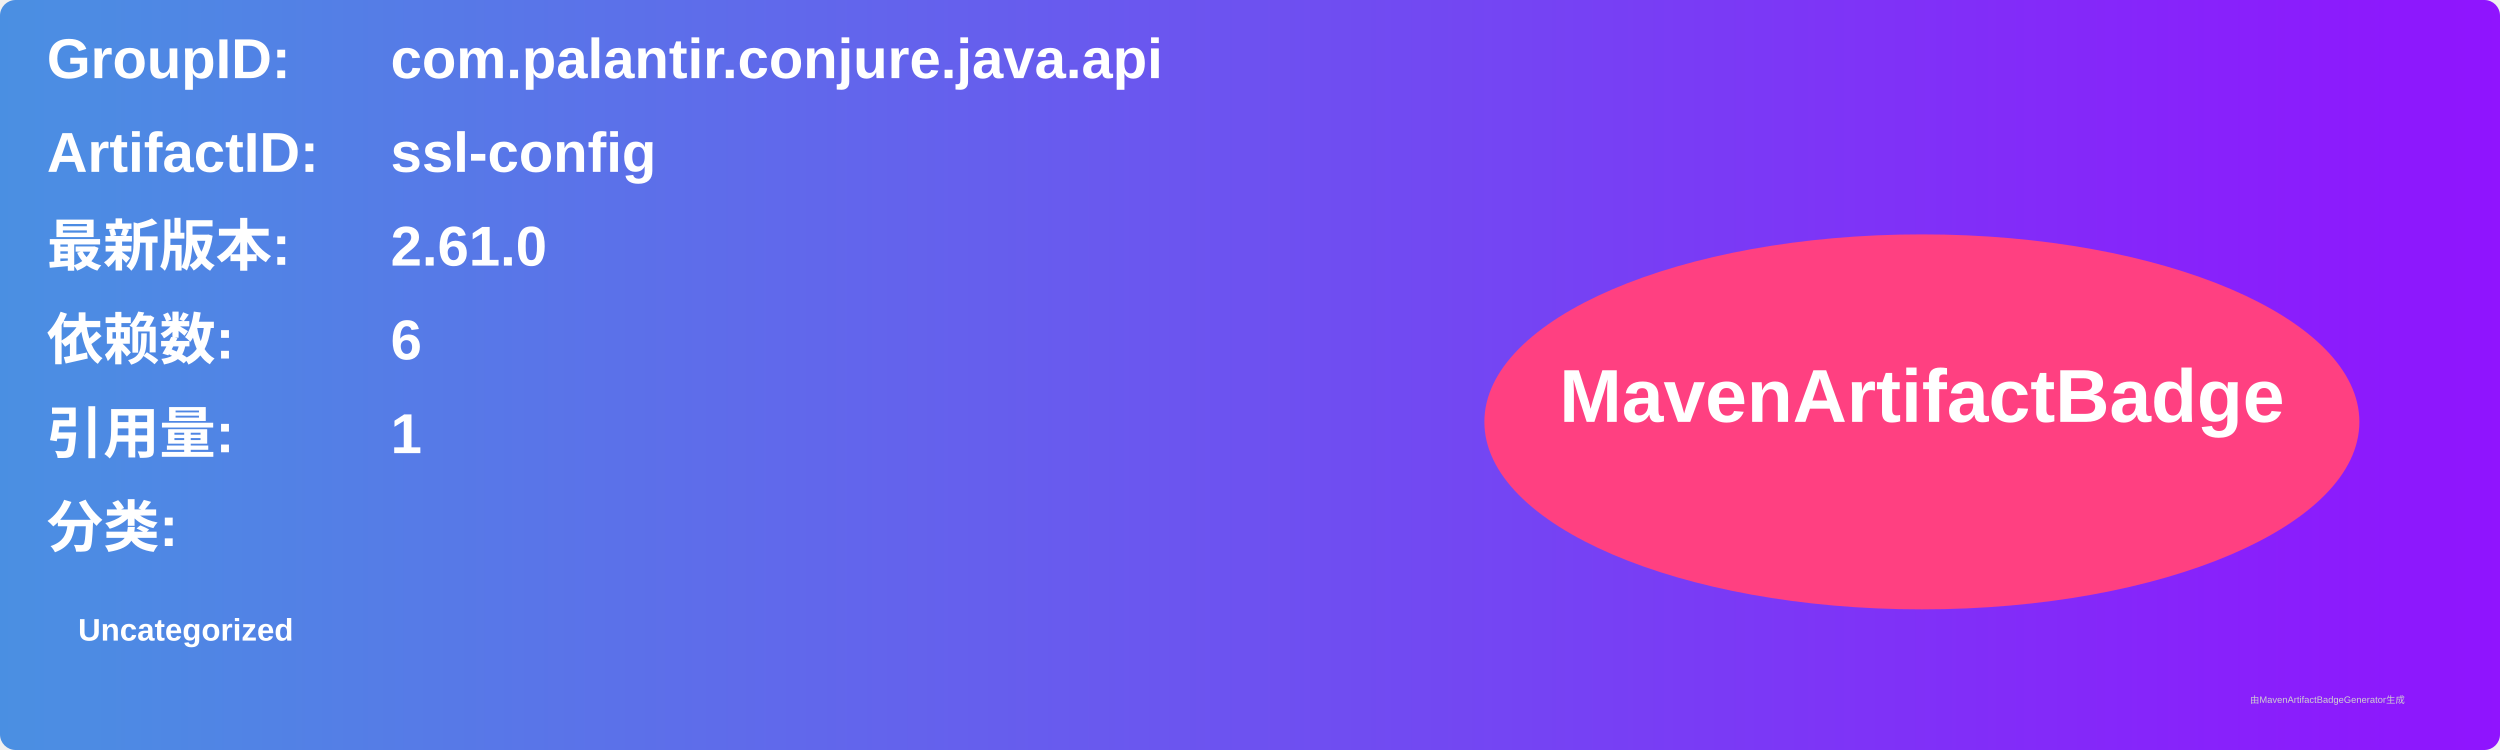
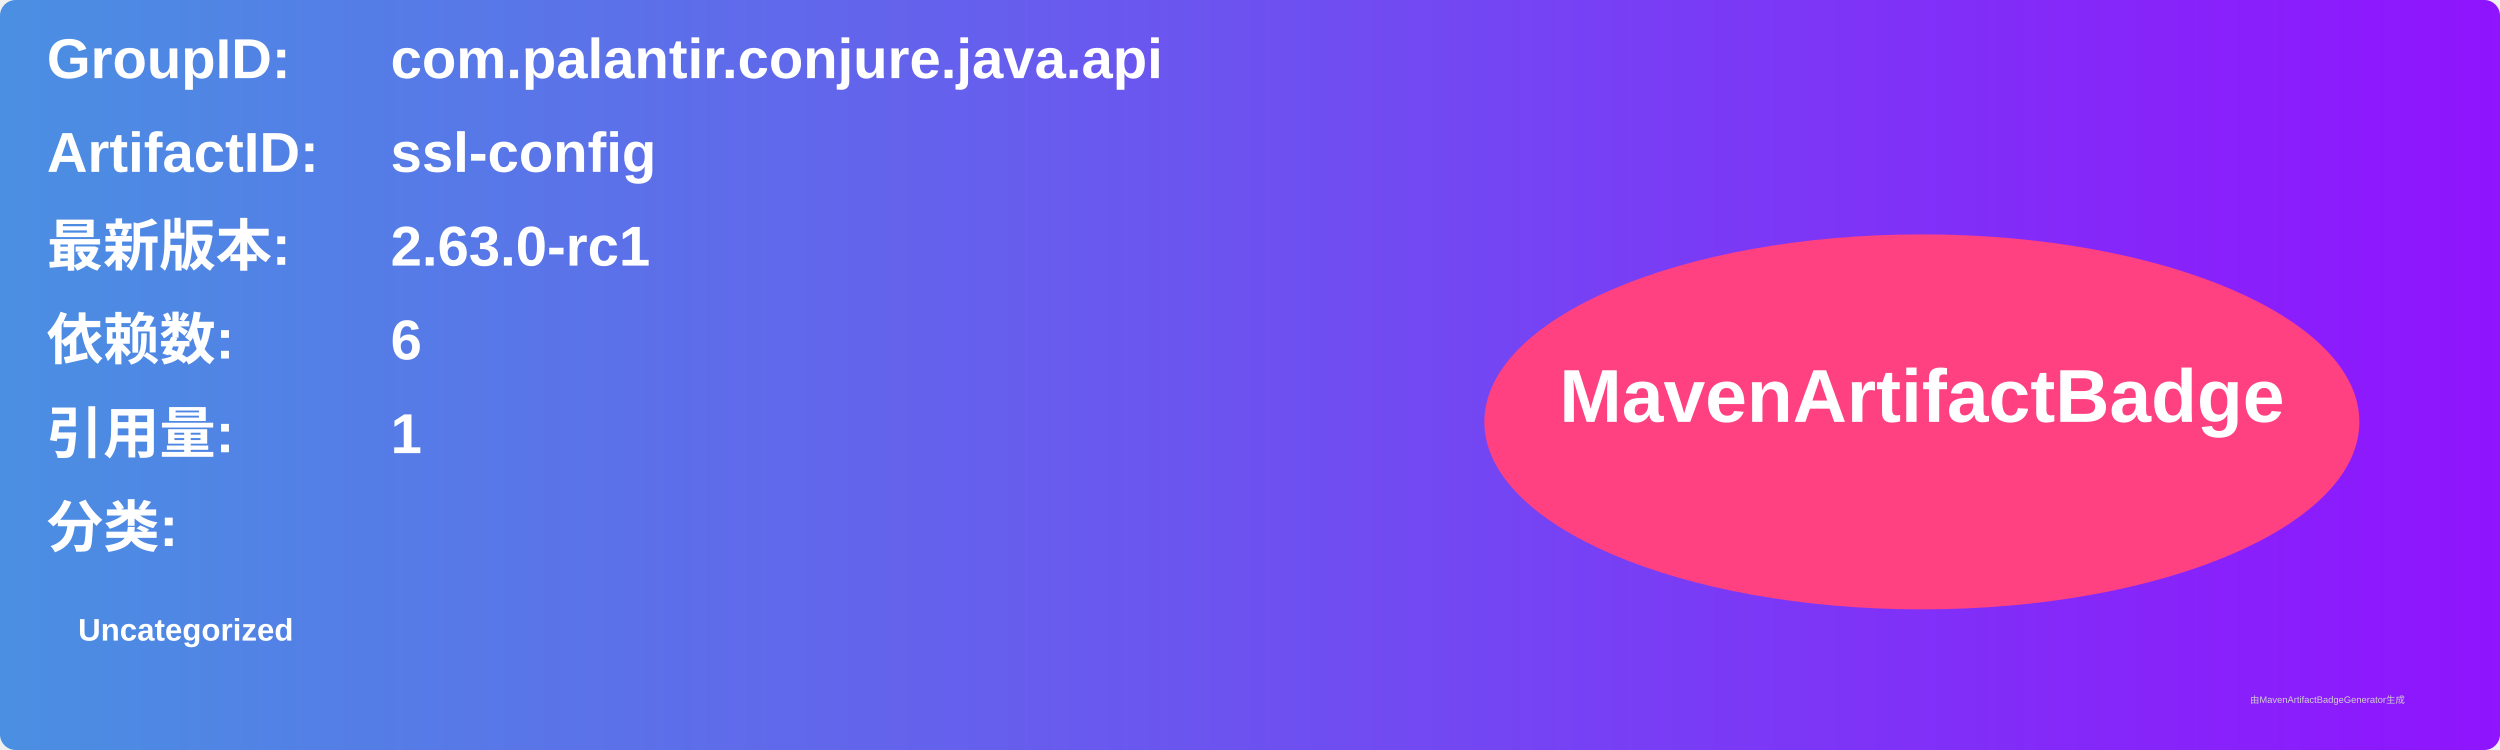
<svg xmlns="http://www.w3.org/2000/svg" width="800" height="240" viewBox="0 0 800 240">
  <linearGradient id="grad" x1="0%" y1="0%" x2="100%" y2="0%">
    <stop offset="0%" stop-color="#4a90e2" />
    <stop offset="100%" stop-color="#9013fe" />
  </linearGradient>
  <rect width="100%" height="100%" rx="5" ry="5" fill="url(#grad)" />
  <g transform="translate(15, 15)">
    <text x="0" y="10" font-family="Arial" font-size="18" fill="white" font-weight="bold" width="260">GroupID:</text>
    <text x="110" y="10" font-family="Arial" font-size="18" fill="white" font-weight="bold" width="460">com.palantir.conjure.java.api</text>
    <text x="0" y="40" font-family="Arial" font-size="18" fill="white" font-weight="bold" width="260">ArtifactID:</text>
    <text x="110" y="40" font-family="Arial" font-size="18" fill="white" font-weight="bold" width="460">ssl-config</text>
    <text x="0" y="70" font-family="Arial" font-size="18" fill="white" font-weight="bold">最新版本:</text>
    <text x="110" y="70" font-family="Arial" font-size="18" fill="white" font-weight="bold">
-       <tspan font-weight="bold">2.61.0</tspan>
+       <tspan font-weight="bold">2.63.0-rc1</tspan>
    </text>
    <text x="0" y="100" font-family="Arial" font-size="18" fill="white" font-weight="bold">依赖数: </text>
    <text x="110" y="100" font-family="Arial" font-size="18" fill="white">
      <tspan font-weight="bold">6</tspan>
    </text>
    <text x="0" y="130" font-family="Arial" font-size="18" fill="white" font-weight="bold">引用量: </text>
    <text x="110" y="130" font-family="Arial" font-size="18" fill="white">
      <tspan font-weight="bold">1</tspan>
    </text>
    <text x="0" y="160" font-family="Arial" font-size="18" fill="white" font-weight="bold">分类:</text>
    <text x="10" y="190" font-family="Arial" font-size="10" fill="white">
      <tspan font-weight="bold">Uncategorized</tspan>
    </text>
    <ellipse cx="600" cy="120" rx="140" ry="60" fill="#ff4081" />
    <text x="600" y="120" text-anchor="middle" font-family="Arial" font-size="24" fill="white" font-weight="bold">MavenArtifactBadge</text>
  </g>
  <text x="720" y="225" font-family="Arial" font-size="3" fill="#d0d0d0">由MavenArtifactBadgeGenerator生成</text>
</svg>
